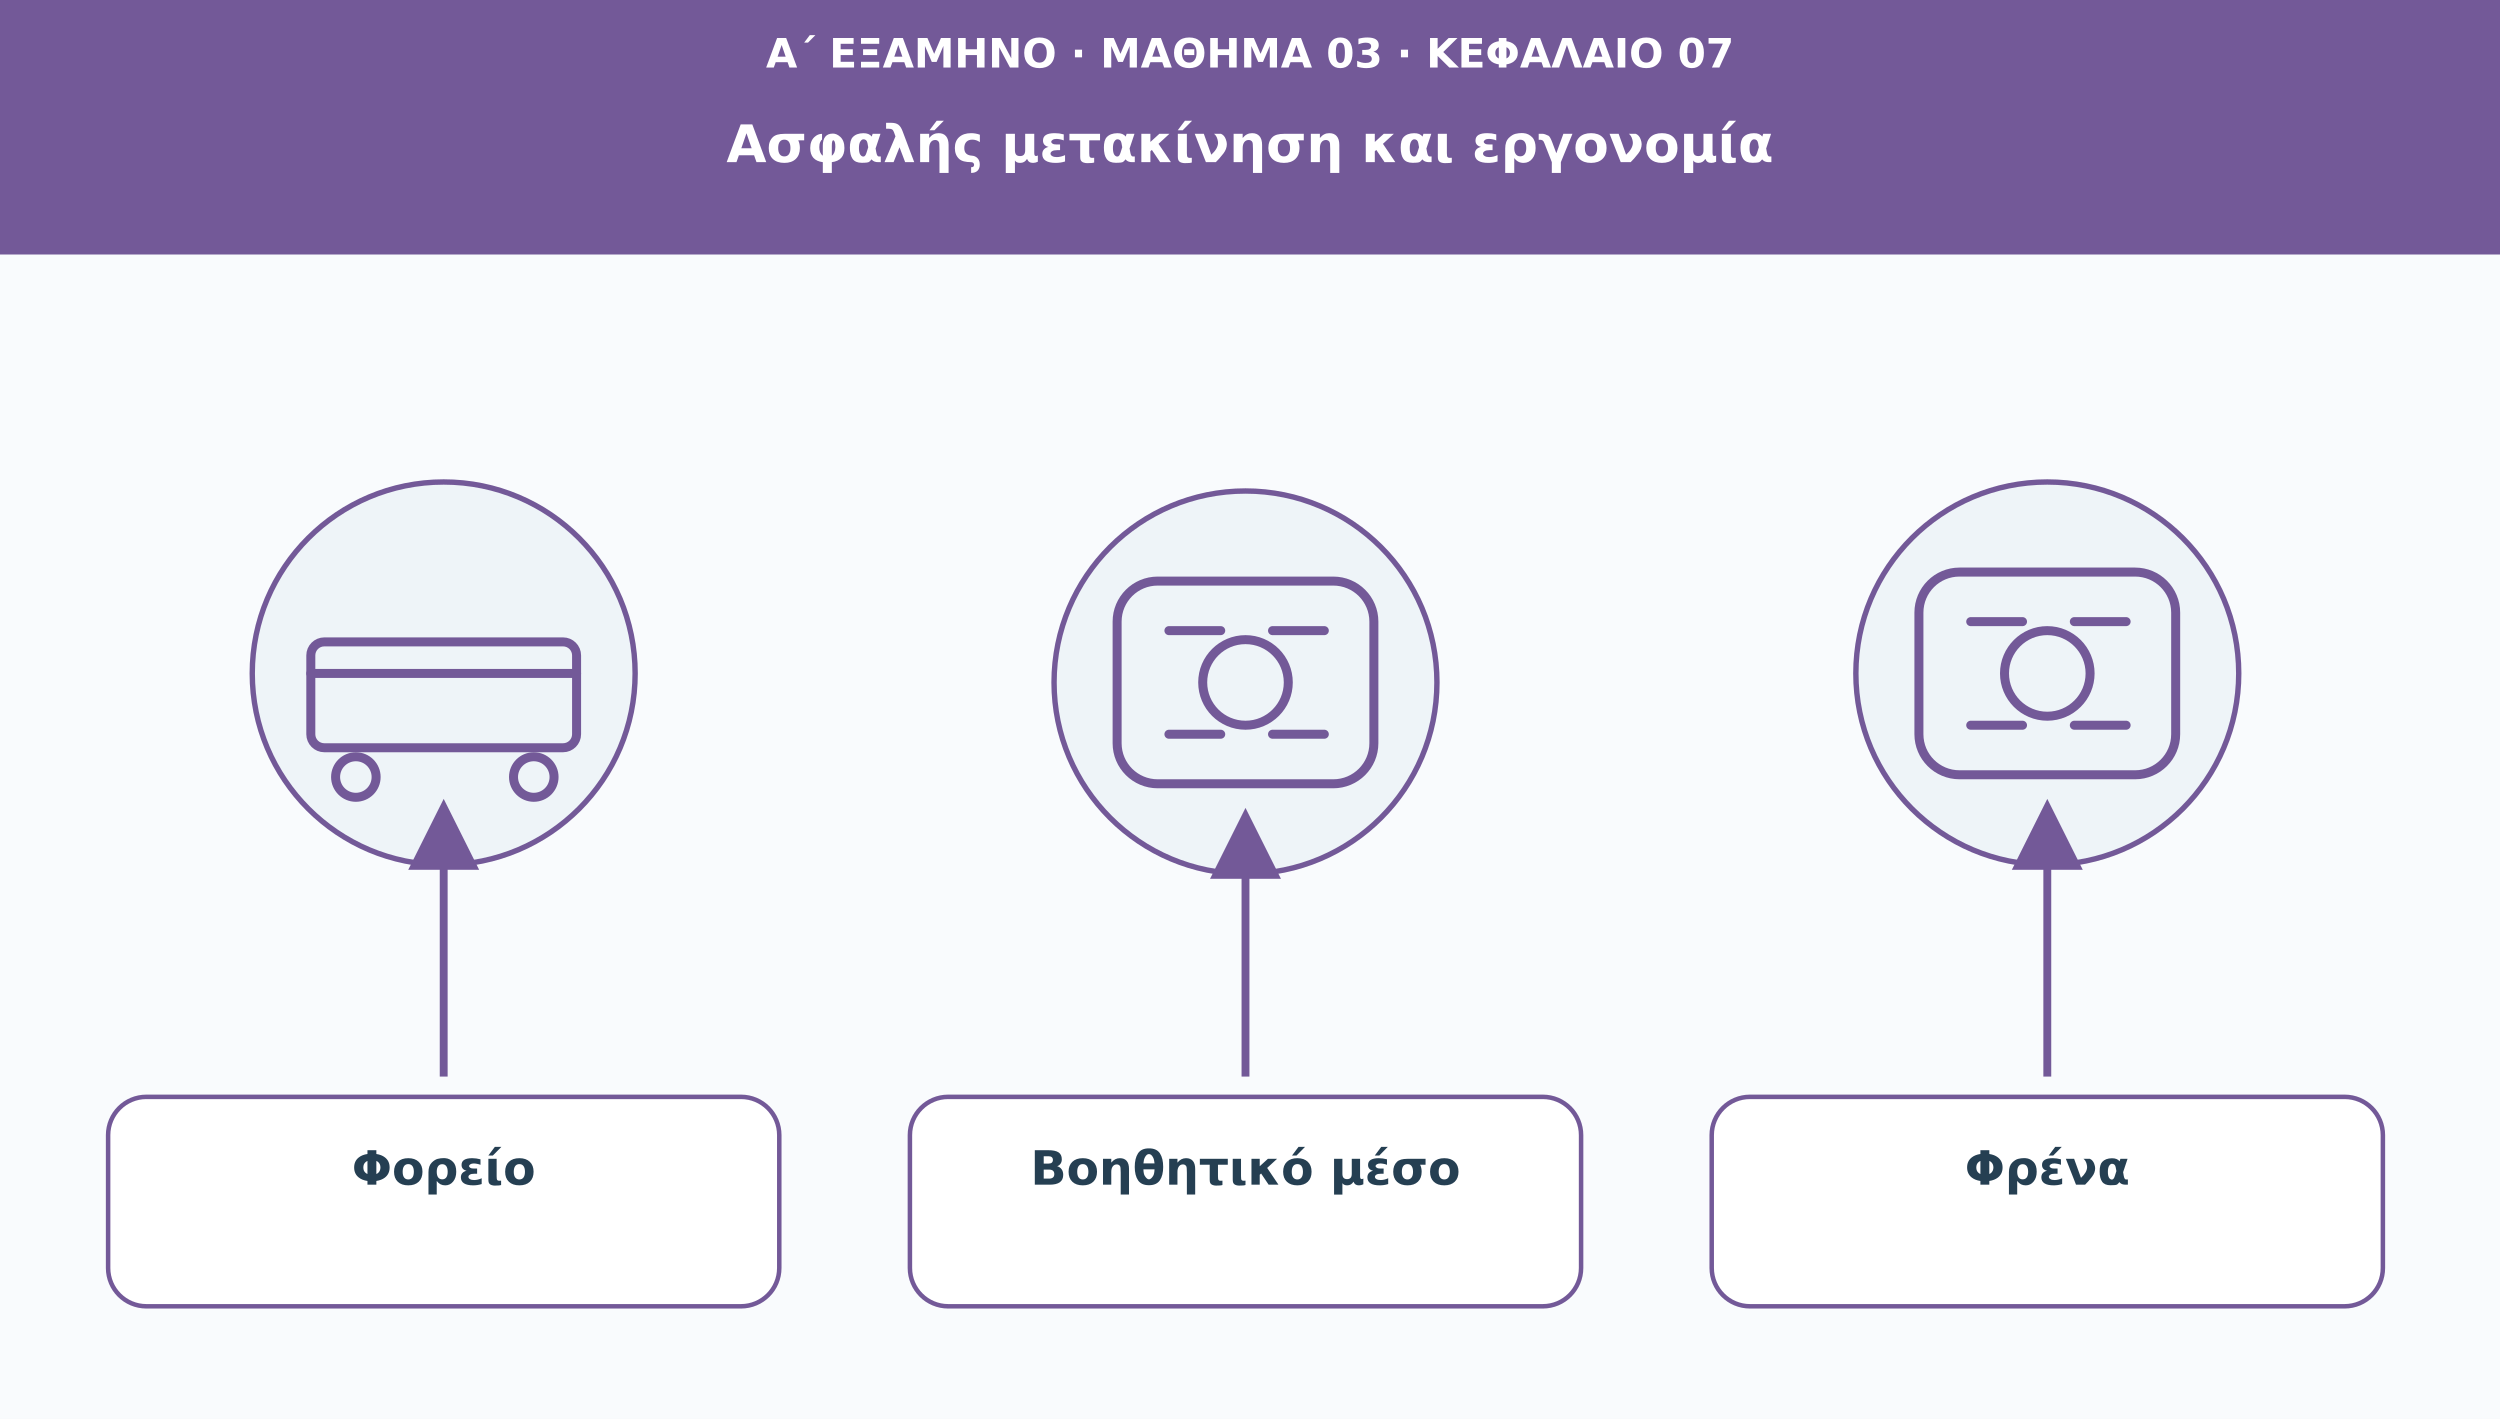
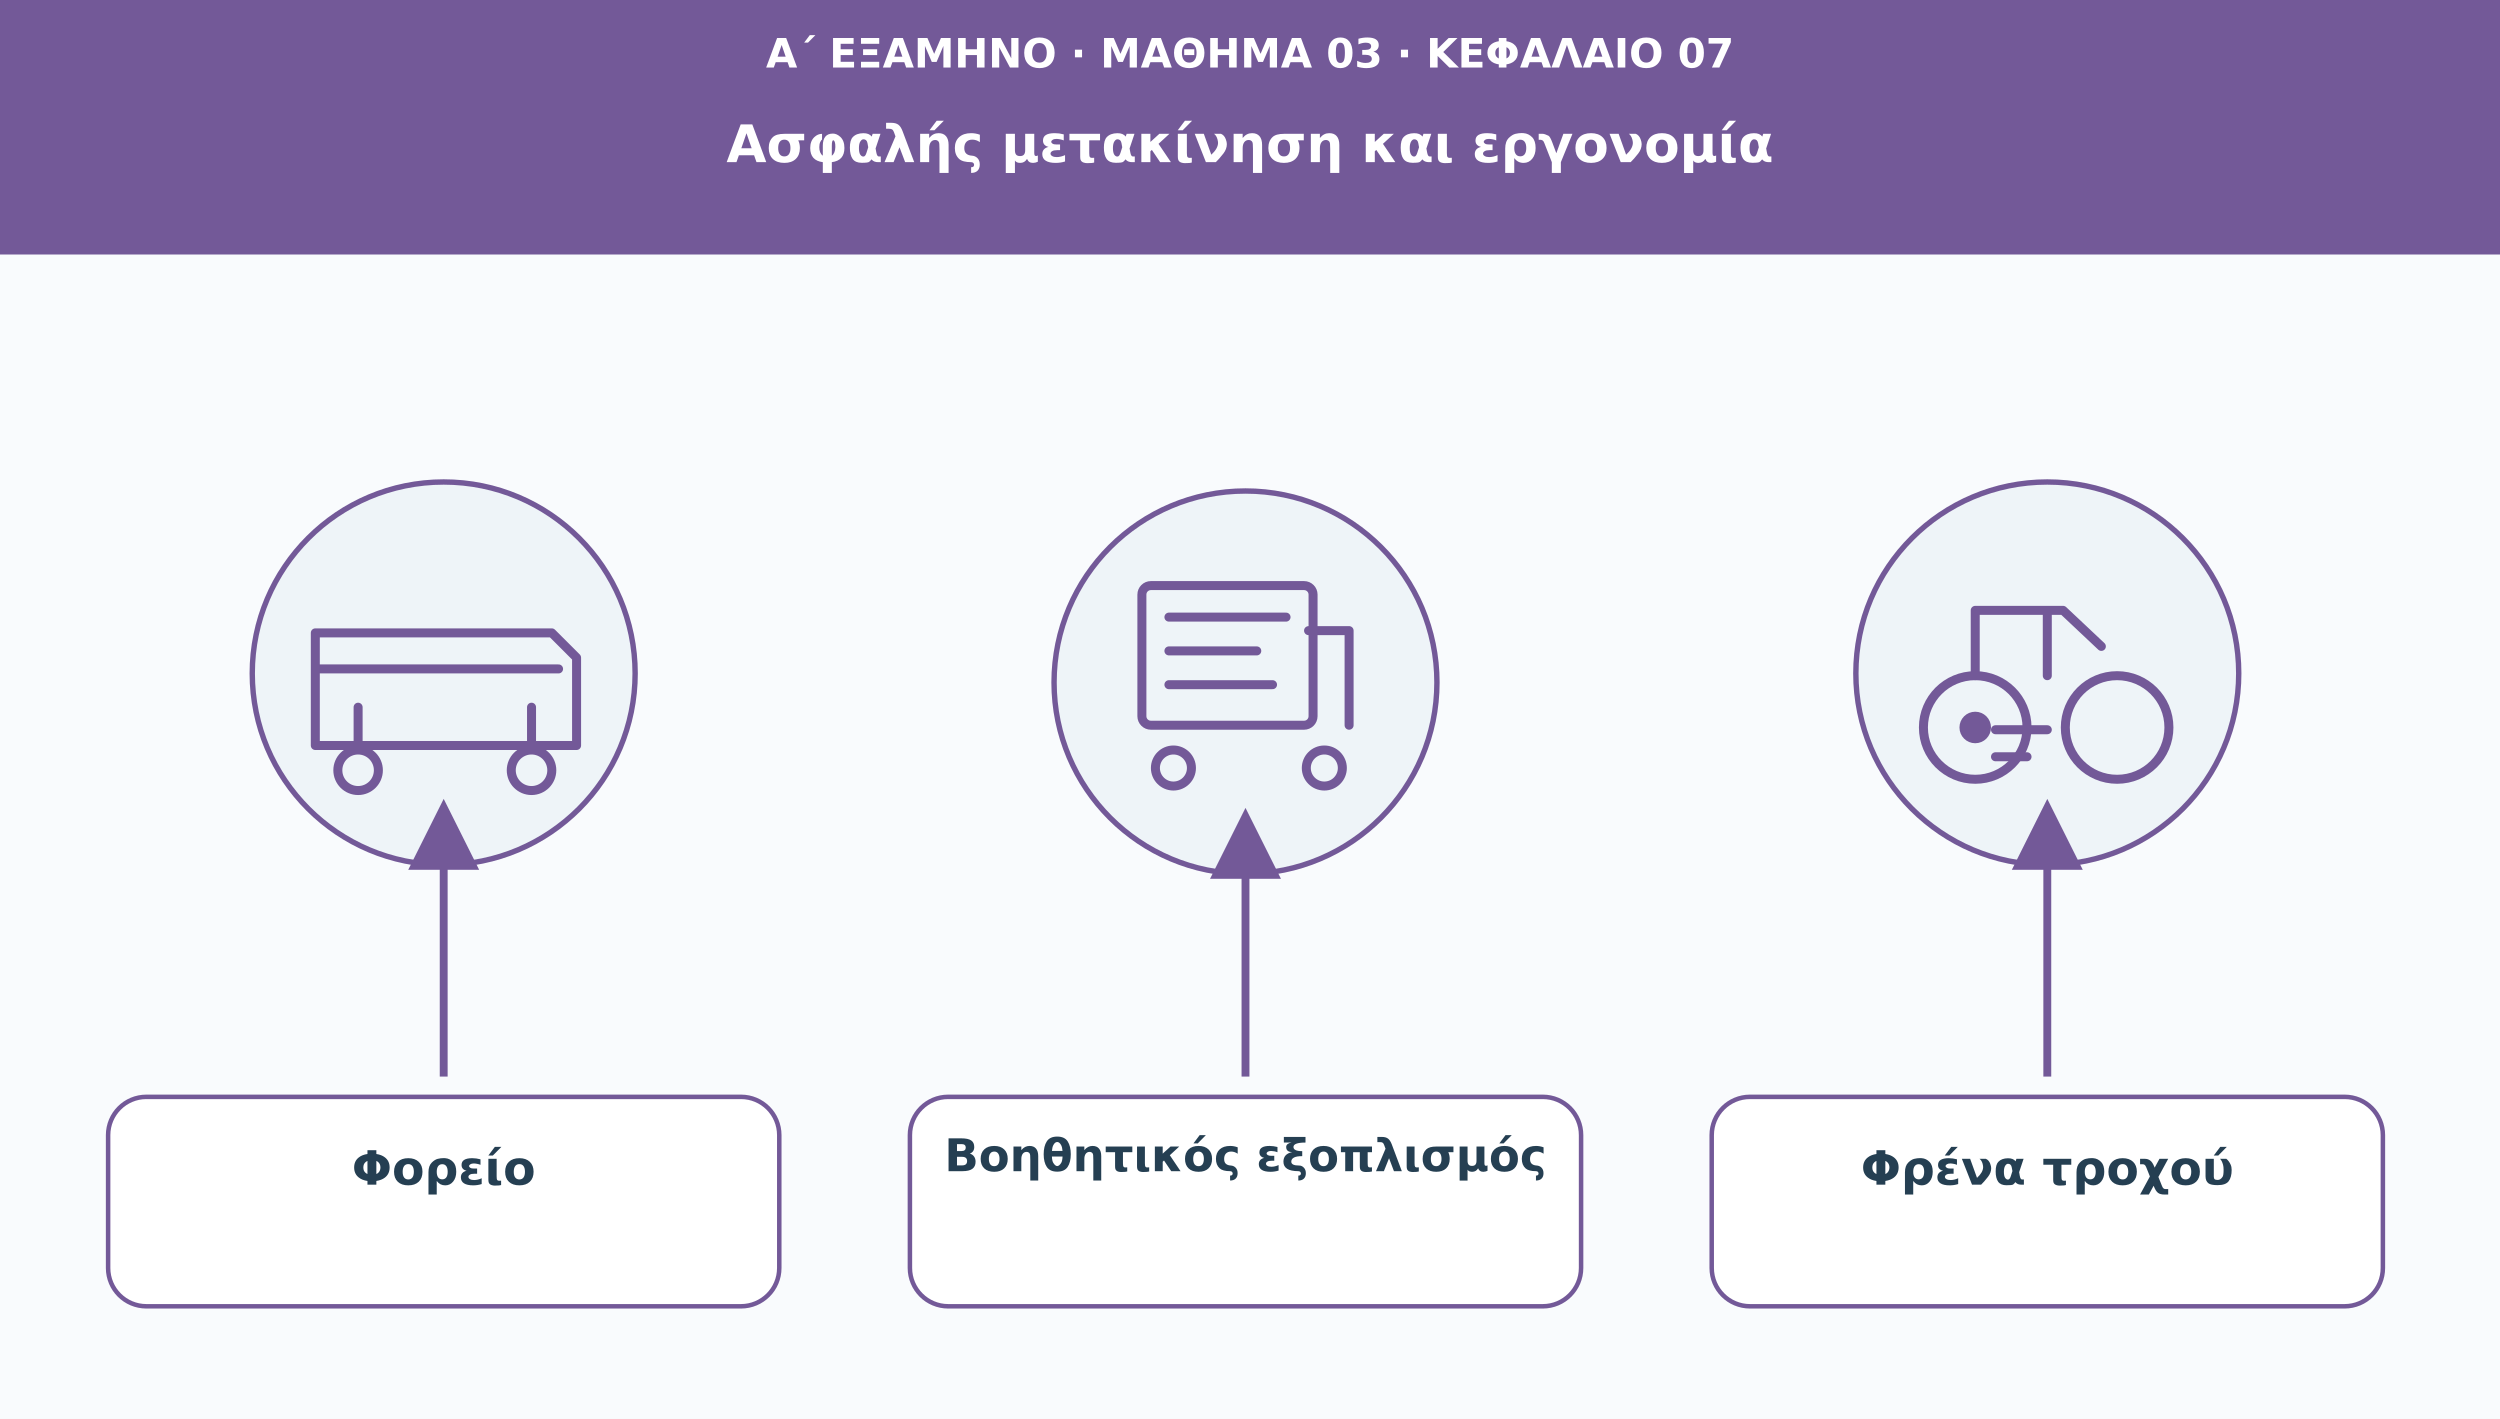
<svg xmlns="http://www.w3.org/2000/svg" viewBox="0 0 1110 630" role="img" aria-labelledby="t d">
  <defs>
    <marker id="arr" viewBox="0 0 10 10" markerWidth="9" markerHeight="9" refX="8" refY="5" orient="auto">
      <path d="M0 0L10 5L0 10Z" fill="#735998" />
    </marker>
  </defs>
  <rect width="1110" height="630" fill="#f9fbfd" />
  <rect width="1110" height="113" fill="#735998" />
  <text x="555" y="30" font-family="DejaVu Sans,Arial,sans-serif" font-size="18" fill="#ffffff" font-weight="690" text-anchor="middle">Α΄ ΕΞΑΜΗΝΟ · ΜΑΘΗΜΑ 03 · ΚΕΦΑΛΑΙΟ 07</text>
  <text x="555" y="72" font-family="DejaVu Sans,Arial,sans-serif" font-size="23" fill="#ffffff" font-weight="720" text-anchor="middle">Ασφαλής μετακίνηση και εργονομία</text>
  <circle cx="197" cy="299" r="85" fill="#eef4f8" stroke="#735998" stroke-width="2.4" />
  <g transform="translate(197 299)" fill="none" stroke="#735998" stroke-width="4" stroke-linecap="round" stroke-linejoin="round">
-     <rect x="-59" y="-14" width="118" height="47" rx="6" />
-     <circle cx="-39" cy="46" r="9" />
-     <circle cx="40" cy="46" r="9" />
-     <path d="M-59 0H59" />
+     <path d="M-57-18H48L59-7v39H-57zM-57-2H51" />
+     <circle cx="-38" cy="43" r="9" />
+     <circle cx="39" cy="43" r="9" />
+     <path d="M-38 31v-16m77 16V15" />
  </g>
  <path d="M197 478L197 361" stroke="#735998" stroke-width="3.5" marker-end="url(#arr)" />
  <rect x="48" y="487" width="298" height="93" rx="17" fill="#ffffff" stroke="#735998" stroke-width="2" />
  <text x="197" y="526" font-family="DejaVu Sans,Arial,sans-serif" font-size="21" fill="#253f52" font-weight="700" text-anchor="middle">Φορείο</text>
  <circle cx="553" cy="303" r="85" fill="#eef4f8" stroke="#735998" stroke-width="2.4" />
  <g transform="translate(553 303)" fill="none" stroke="#735998" stroke-width="4" stroke-linecap="round" stroke-linejoin="round">
-     <rect x="-57" y="-45" width="114" height="90" rx="18" />
-     <circle r="19" />
-     <path d="M-34-23h23m23 0h23m-69 46h23m23 0h23" />
+     <rect x="-46" y="-43" width="76" height="62" rx="4" />
+     <path d="M-34-29h52m-52 15h39m-39 15h46M28-23h18v42" />
+     <circle cx="-32" cy="38" r="8" />
+     <circle cx="35" cy="38" r="8" />
  </g>
  <path d="M553 478L553 365" stroke="#735998" stroke-width="3.5" marker-end="url(#arr)" />
  <rect x="404" y="487" width="298" height="93" rx="17" fill="#ffffff" stroke="#735998" stroke-width="2" />
-   <text x="553" y="526" font-family="DejaVu Sans,Arial,sans-serif" font-size="21" fill="#253f52" font-weight="700" text-anchor="middle">Βοηθητικό μέσο</text>
+   <text x="553" y="520" font-family="DejaVu Sans,Arial,sans-serif" font-size="20" fill="#253f52" font-weight="700" text-anchor="middle">Βοηθητικός εξοπλισμός</text>
  <circle cx="909" cy="299" r="85" fill="#eef4f8" stroke="#735998" stroke-width="2.4" />
  <g transform="translate(909 299)" fill="none" stroke="#735998" stroke-width="4" stroke-linecap="round" stroke-linejoin="round">
-     <rect x="-57" y="-45" width="114" height="90" rx="18" />
-     <circle r="19" />
-     <path d="M-34-23h23m23 0h23m-69 46h23m23 0h23" />
+     <circle cx="-32" cy="24" r="23" />
+     <circle cx="31" cy="24" r="23" />
+     <path d="M-32 1v-29h39l17 16m-24-16v29m-23 24h23m-23 12h14" />
+     <circle cx="-32" cy="24" r="5" fill="#735998" />
  </g>
  <path d="M909 478L909 361" stroke="#735998" stroke-width="3.5" marker-end="url(#arr)" />
  <rect x="760" y="487" width="298" height="93" rx="17" fill="#ffffff" stroke="#735998" stroke-width="2" />
-   <text x="909" y="526" font-family="DejaVu Sans,Arial,sans-serif" font-size="21" fill="#253f52" font-weight="700" text-anchor="middle">Φρένα</text>
+   <text x="909" y="526" font-family="DejaVu Sans,Arial,sans-serif" font-size="21" fill="#253f52" font-weight="700" text-anchor="middle">Φρένα τροχού</text>
</svg>
